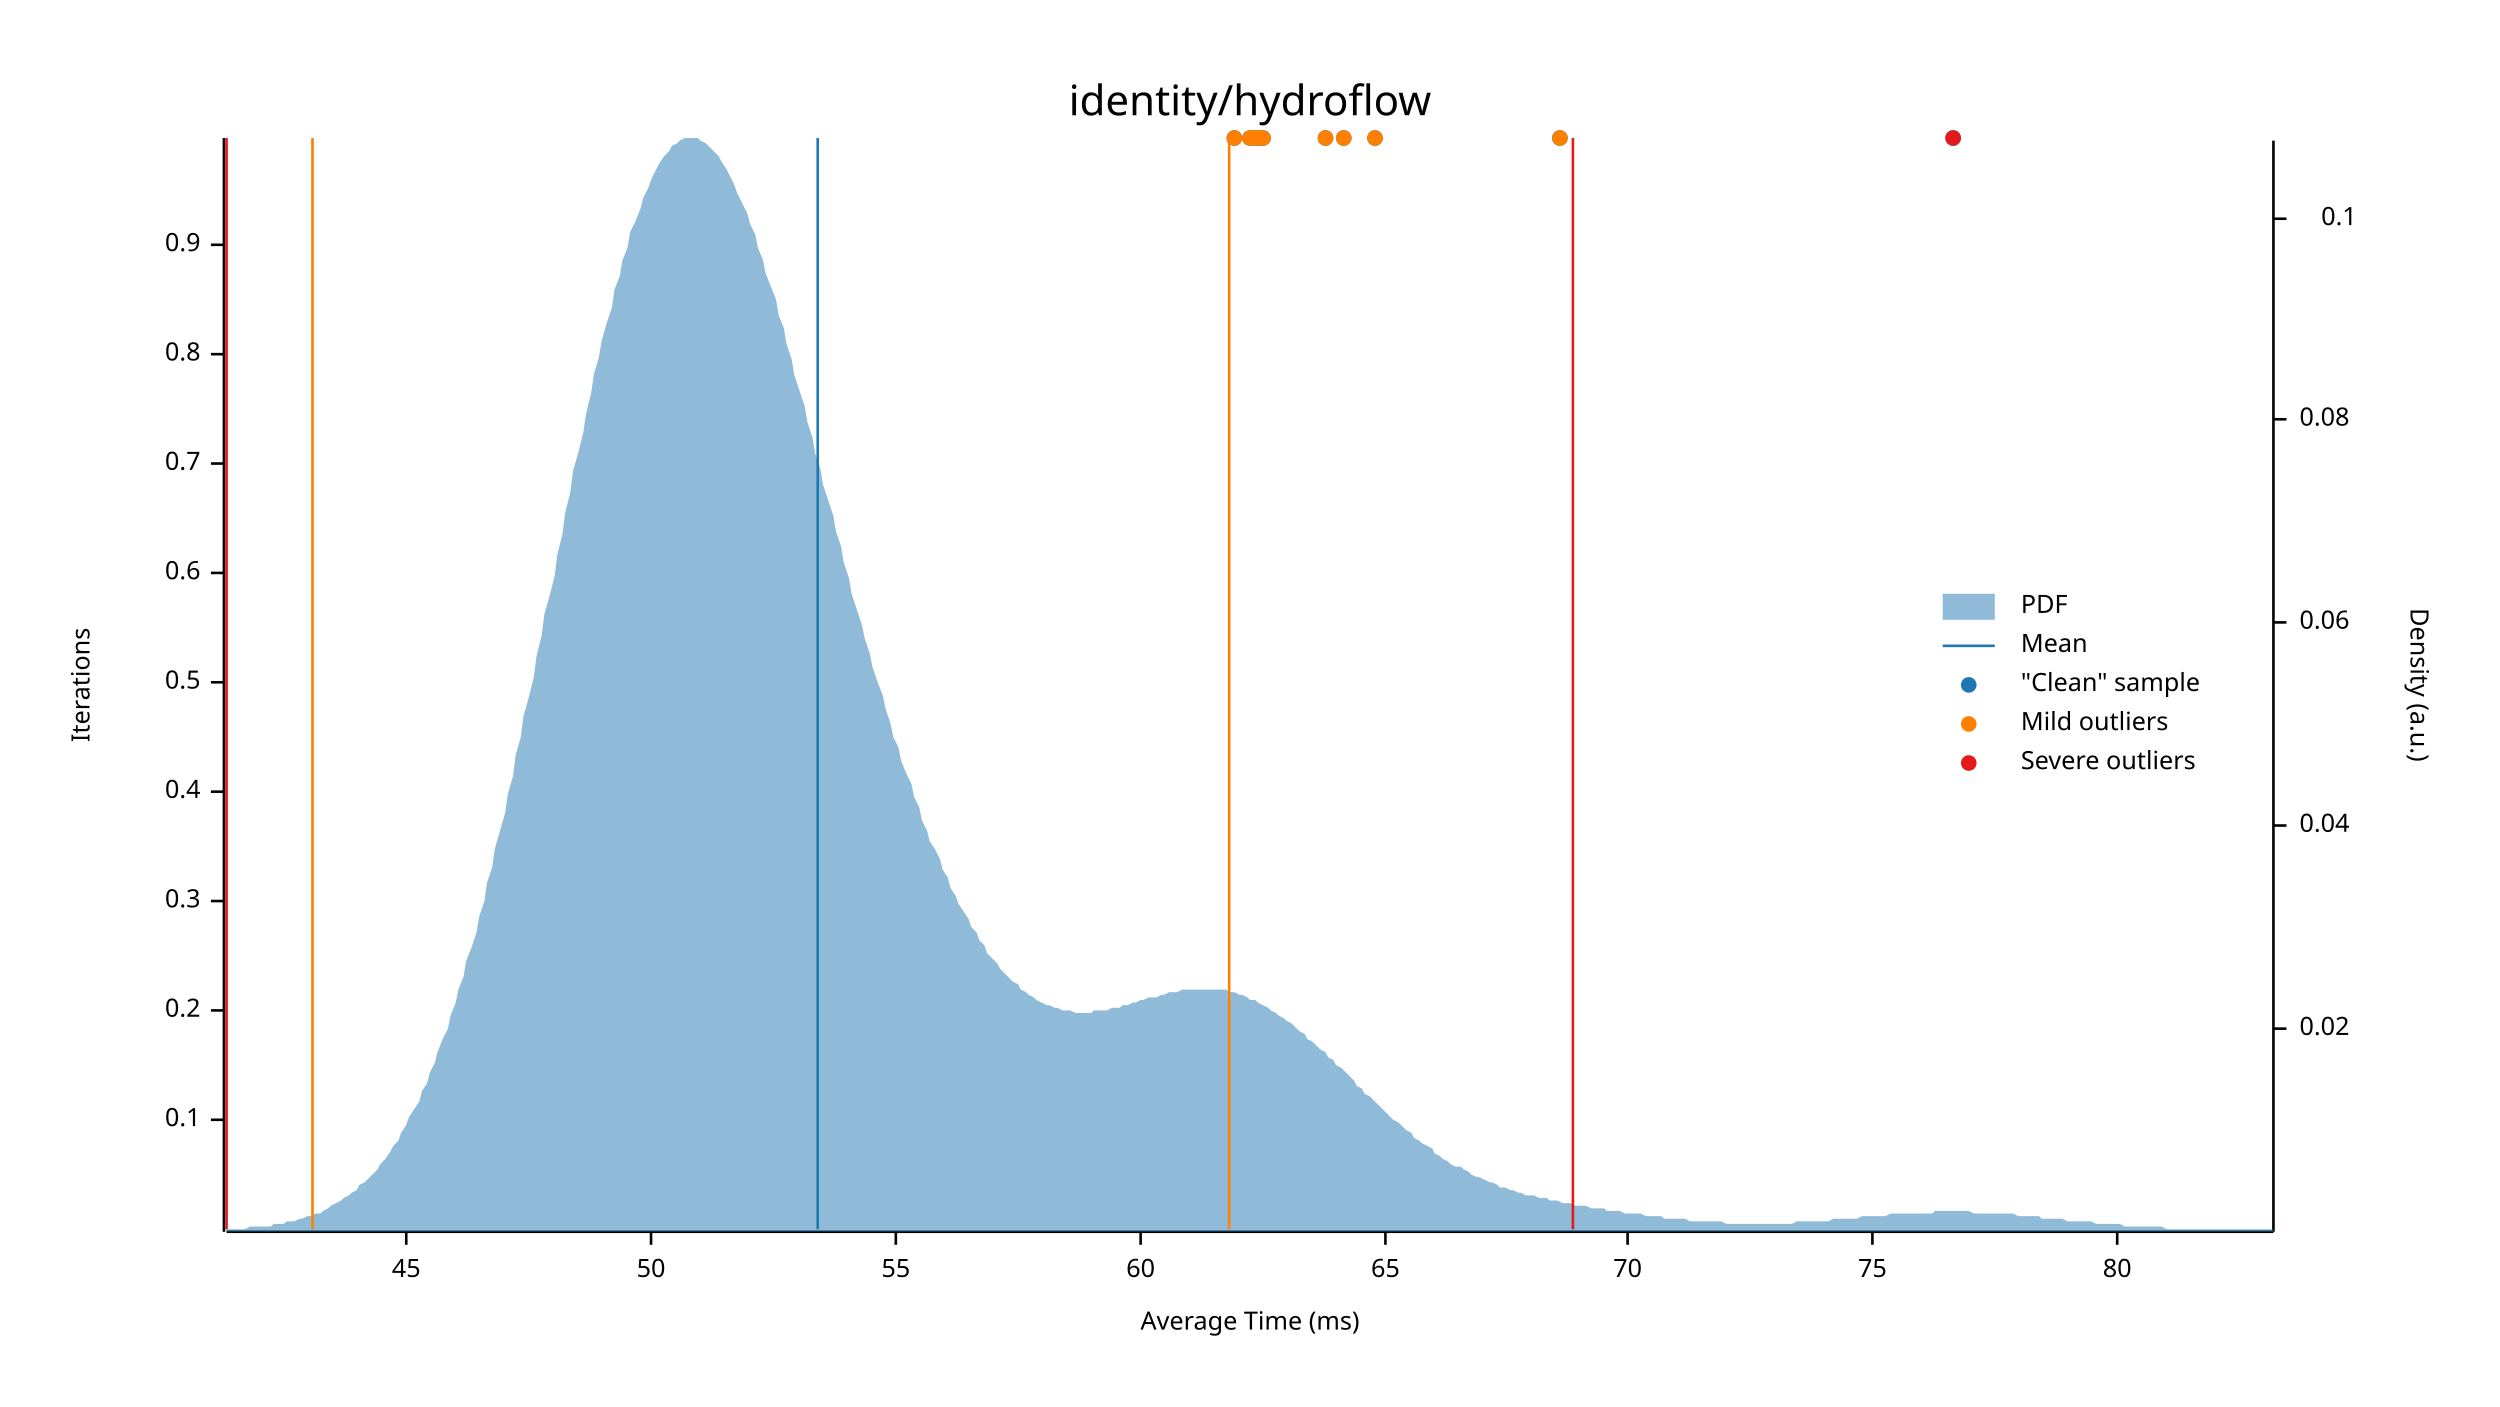
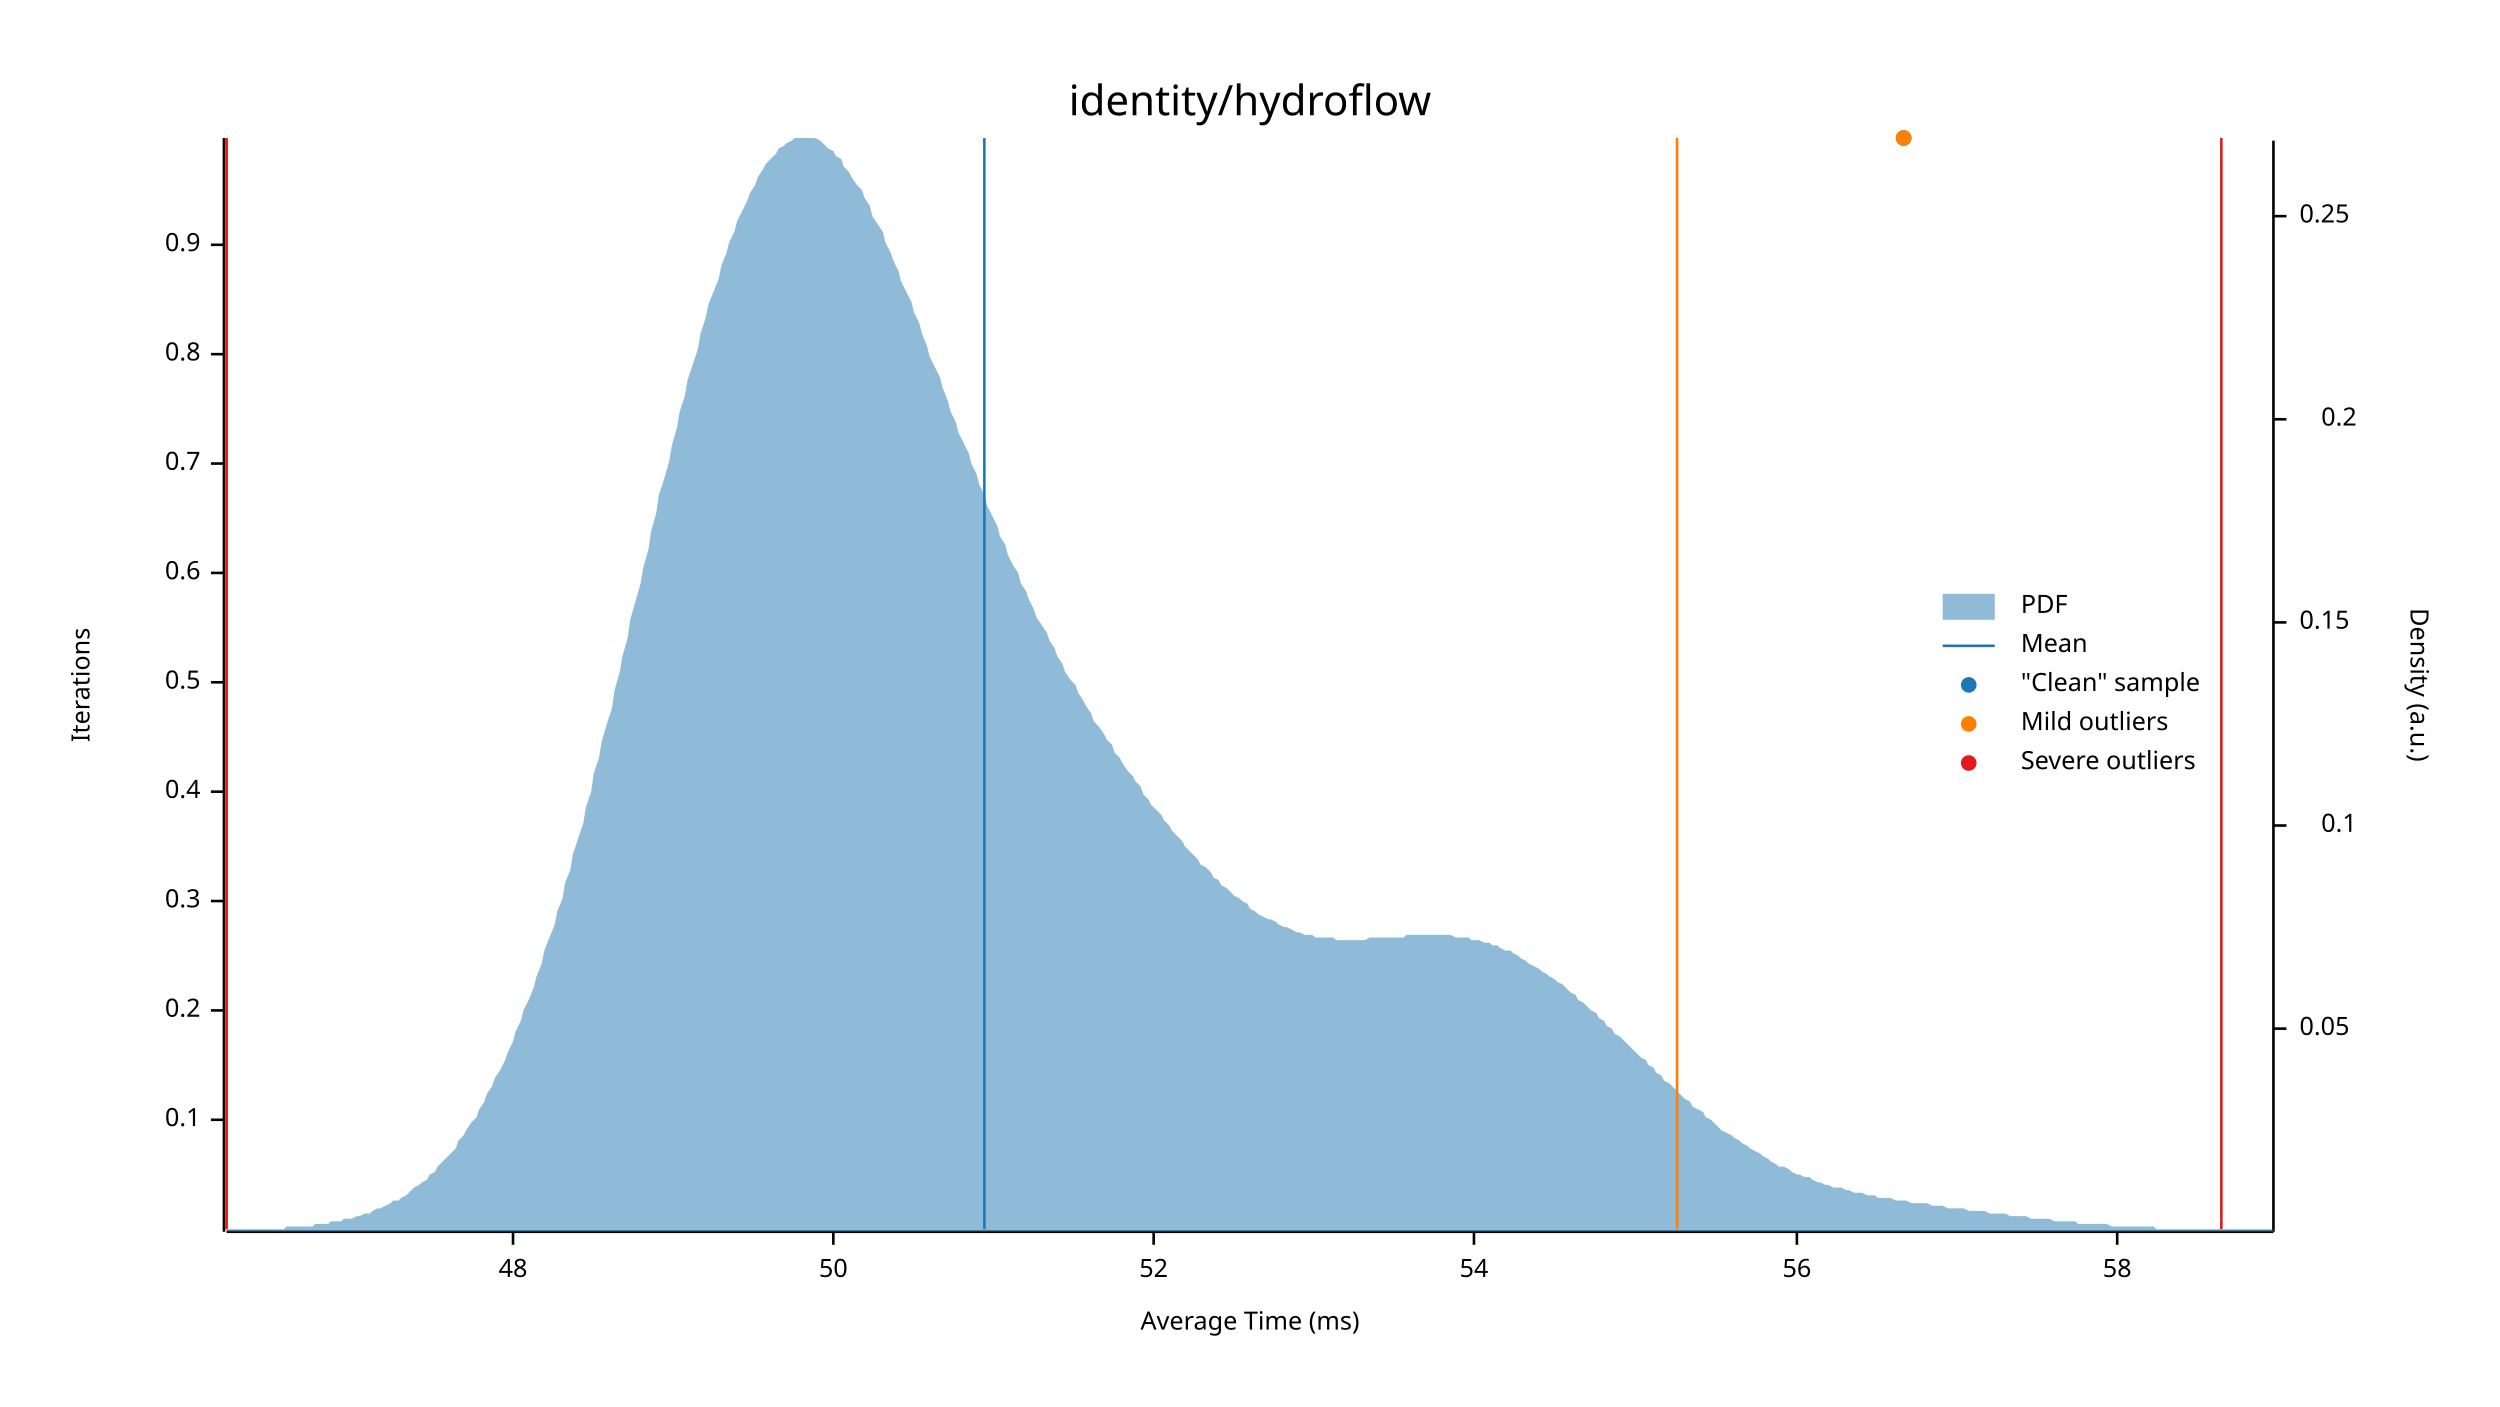
<svg xmlns="http://www.w3.org/2000/svg" width="960" height="540" viewBox="0 0 960 540">
  <text x="480" y="32" dy="0.76em" text-anchor="middle" font-family="sans-serif" font-size="16.129" opacity="1" fill="#000000">
identity/hydroflow
</text>
  <text x="27" y="263" dy="0.76em" text-anchor="middle" font-family="sans-serif" font-size="9.677" opacity="1" fill="#000000" transform="rotate(270, 27, 263)">
Iterations
</text>
  <text x="480" y="513" dy="-0.5ex" text-anchor="middle" font-family="sans-serif" font-size="9.677" opacity="1" fill="#000000">
Average Time (ms)
</text>
  <polyline fill="none" opacity="1" stroke="#000000" stroke-width="1" points="86,53 86,473 " />
  <text x="77" y="430" dy="0.5ex" text-anchor="end" font-family="sans-serif" font-size="9.677" opacity="1" fill="#000000">
0.1
</text>
  <polyline fill="none" opacity="1" stroke="#000000" stroke-width="1" points="81,430 86,430 " />
  <text x="77" y="388" dy="0.5ex" text-anchor="end" font-family="sans-serif" font-size="9.677" opacity="1" fill="#000000">
0.2
</text>
  <polyline fill="none" opacity="1" stroke="#000000" stroke-width="1" points="81,388 86,388 " />
  <text x="77" y="346" dy="0.5ex" text-anchor="end" font-family="sans-serif" font-size="9.677" opacity="1" fill="#000000">
0.3
</text>
  <polyline fill="none" opacity="1" stroke="#000000" stroke-width="1" points="81,346 86,346 " />
  <text x="77" y="304" dy="0.5ex" text-anchor="end" font-family="sans-serif" font-size="9.677" opacity="1" fill="#000000">
0.4
</text>
  <polyline fill="none" opacity="1" stroke="#000000" stroke-width="1" points="81,304 86,304 " />
  <text x="77" y="262" dy="0.5ex" text-anchor="end" font-family="sans-serif" font-size="9.677" opacity="1" fill="#000000">
0.5
</text>
  <polyline fill="none" opacity="1" stroke="#000000" stroke-width="1" points="81,262 86,262 " />
  <text x="77" y="220" dy="0.5ex" text-anchor="end" font-family="sans-serif" font-size="9.677" opacity="1" fill="#000000">
0.6
</text>
  <polyline fill="none" opacity="1" stroke="#000000" stroke-width="1" points="81,220 86,220 " />
  <text x="77" y="178" dy="0.5ex" text-anchor="end" font-family="sans-serif" font-size="9.677" opacity="1" fill="#000000">
0.7
</text>
  <polyline fill="none" opacity="1" stroke="#000000" stroke-width="1" points="81,178 86,178 " />
  <text x="77" y="136" dy="0.5ex" text-anchor="end" font-family="sans-serif" font-size="9.677" opacity="1" fill="#000000">
0.8
</text>
  <polyline fill="none" opacity="1" stroke="#000000" stroke-width="1" points="81,136 86,136 " />
  <text x="77" y="94" dy="0.5ex" text-anchor="end" font-family="sans-serif" font-size="9.677" opacity="1" fill="#000000">
0.9
</text>
  <polyline fill="none" opacity="1" stroke="#000000" stroke-width="1" points="81,94 86,94 " />
  <polyline fill="none" opacity="1" stroke="#000000" stroke-width="1" points="87,473 873,473 " />
-   <text x="156" y="483" dy="0.76em" text-anchor="middle" font-family="sans-serif" font-size="9.677" opacity="1" fill="#000000">
- 45
+   <text x="197" y="483" dy="0.76em" text-anchor="middle" font-family="sans-serif" font-size="9.677" opacity="1" fill="#000000">
+ 48
</text>
-   <polyline fill="none" opacity="1" stroke="#000000" stroke-width="1" points="156,473 156,478 " />
-   <text x="250" y="483" dy="0.76em" text-anchor="middle" font-family="sans-serif" font-size="9.677" opacity="1" fill="#000000">
+   <polyline fill="none" opacity="1" stroke="#000000" stroke-width="1" points="197,473 197,478 " />
+   <text x="320" y="483" dy="0.76em" text-anchor="middle" font-family="sans-serif" font-size="9.677" opacity="1" fill="#000000">
50
</text>
-   <polyline fill="none" opacity="1" stroke="#000000" stroke-width="1" points="250,473 250,478 " />
-   <text x="344" y="483" dy="0.76em" text-anchor="middle" font-family="sans-serif" font-size="9.677" opacity="1" fill="#000000">
- 55
+   <polyline fill="none" opacity="1" stroke="#000000" stroke-width="1" points="320,473 320,478 " />
+   <text x="443" y="483" dy="0.76em" text-anchor="middle" font-family="sans-serif" font-size="9.677" opacity="1" fill="#000000">
+ 52
</text>
-   <polyline fill="none" opacity="1" stroke="#000000" stroke-width="1" points="344,473 344,478 " />
-   <text x="438" y="483" dy="0.76em" text-anchor="middle" font-family="sans-serif" font-size="9.677" opacity="1" fill="#000000">
- 60
+   <polyline fill="none" opacity="1" stroke="#000000" stroke-width="1" points="443,473 443,478 " />
+   <text x="566" y="483" dy="0.76em" text-anchor="middle" font-family="sans-serif" font-size="9.677" opacity="1" fill="#000000">
+ 54
</text>
-   <polyline fill="none" opacity="1" stroke="#000000" stroke-width="1" points="438,473 438,478 " />
-   <text x="532" y="483" dy="0.76em" text-anchor="middle" font-family="sans-serif" font-size="9.677" opacity="1" fill="#000000">
- 65
+   <polyline fill="none" opacity="1" stroke="#000000" stroke-width="1" points="566,473 566,478 " />
+   <text x="690" y="483" dy="0.76em" text-anchor="middle" font-family="sans-serif" font-size="9.677" opacity="1" fill="#000000">
+ 56
</text>
-   <polyline fill="none" opacity="1" stroke="#000000" stroke-width="1" points="532,473 532,478 " />
-   <text x="625" y="483" dy="0.76em" text-anchor="middle" font-family="sans-serif" font-size="9.677" opacity="1" fill="#000000">
- 70
- </text>
-   <polyline fill="none" opacity="1" stroke="#000000" stroke-width="1" points="625,473 625,478 " />
-   <text x="719" y="483" dy="0.76em" text-anchor="middle" font-family="sans-serif" font-size="9.677" opacity="1" fill="#000000">
- 75
- </text>
-   <polyline fill="none" opacity="1" stroke="#000000" stroke-width="1" points="719,473 719,478 " />
+   <polyline fill="none" opacity="1" stroke="#000000" stroke-width="1" points="690,473 690,478 " />
  <text x="813" y="483" dy="0.76em" text-anchor="middle" font-family="sans-serif" font-size="9.677" opacity="1" fill="#000000">
- 80
+ 58
</text>
  <polyline fill="none" opacity="1" stroke="#000000" stroke-width="1" points="813,473 813,478 " />
  <text x="933" y="263" dy="0.76em" text-anchor="middle" font-family="sans-serif" font-size="9.677" opacity="1" fill="#000000" transform="rotate(90, 933, 263)">
Density (a.u.)
</text>
  <polyline fill="none" opacity="1" stroke="#000000" stroke-width="1" points="873,54 873,473 " />
  <text x="883" y="395" dy="0.5ex" text-anchor="start" font-family="sans-serif" font-size="9.677" opacity="1" fill="#000000">
- 0.02
+ 0.05
</text>
  <polyline fill="none" opacity="1" stroke="#000000" stroke-width="1" points="873,395 878,395 " />
-   <text x="883" y="317" dy="0.5ex" text-anchor="start" font-family="sans-serif" font-size="9.677" opacity="1" fill="#000000">
- 0.04
+   <text x="905" y="317" dy="0.5ex" text-anchor="end" font-family="sans-serif" font-size="9.677" opacity="1" fill="#000000">
+ 0.1
</text>
  <polyline fill="none" opacity="1" stroke="#000000" stroke-width="1" points="873,317 878,317 " />
  <text x="883" y="239" dy="0.5ex" text-anchor="start" font-family="sans-serif" font-size="9.677" opacity="1" fill="#000000">
- 0.06
+ 0.15
</text>
  <polyline fill="none" opacity="1" stroke="#000000" stroke-width="1" points="873,239 878,239 " />
-   <text x="883" y="161" dy="0.5ex" text-anchor="start" font-family="sans-serif" font-size="9.677" opacity="1" fill="#000000">
- 0.08
+   <text x="905" y="161" dy="0.5ex" text-anchor="end" font-family="sans-serif" font-size="9.677" opacity="1" fill="#000000">
+ 0.2
</text>
  <polyline fill="none" opacity="1" stroke="#000000" stroke-width="1" points="873,161 878,161 " />
-   <text x="905" y="84" dy="0.5ex" text-anchor="end" font-family="sans-serif" font-size="9.677" opacity="1" fill="#000000">
- 0.1
+   <text x="883" y="83" dy="0.5ex" text-anchor="start" font-family="sans-serif" font-size="9.677" opacity="1" fill="#000000">
+ 0.25
</text>
-   <polyline fill="none" opacity="1" stroke="#000000" stroke-width="1" points="873,84 878,84 " />
-   <polygon opacity="0.5" fill="#1F78B4" points="87,472 88,472 90,472 91,472 93,472 94,472 96,471 98,471 99,471 101,471 102,471 104,471 105,470 107,470 109,470 110,469 112,469 113,469 115,468 116,468 118,467 120,467 121,466 123,466 124,465 126,464 127,463 129,462 131,461 132,460 134,459 135,458 137,457 138,455 140,454 142,452 143,451 145,449 146,447 148,445 150,442 151,440 153,438 154,435 156,432 157,429 159,426 161,423 162,419 164,416 165,412 167,408 168,404 170,399 172,395 173,390 175,385 176,380 178,375 179,369 181,364 183,358 184,352 186,346 187,339 189,333 190,326 192,319 194,312 195,305 197,298 198,290 200,283 201,275 203,268 205,260 206,252 208,244 209,236 211,229 213,221 214,213 216,205 217,197 219,189 220,181 222,174 224,166 225,159 227,151 228,144 230,137 231,131 233,124 235,118 236,111 238,106 239,100 241,95 242,89 244,85 246,80 247,76 249,72 250,69 252,65 253,63 255,60 257,58 258,56 260,55 261,54 263,53 264,53 266,53 268,53 269,54 271,55 272,56 274,58 276,60 277,62 279,65 280,67 282,71 283,74 285,78 287,82 288,86 290,90 291,95 293,100 294,105 296,110 298,115 299,121 301,126 302,132 304,138 305,144 307,150 309,156 310,162 312,168 313,174 315,180 316,186 318,192 320,198 321,204 323,210 324,216 326,222 327,228 329,234 331,240 332,245 334,251 335,256 337,262 339,267 340,272 342,278 343,283 345,287 346,292 348,297 350,301 351,306 353,310 354,315 356,319 357,323 359,326 361,330 362,334 364,337 365,341 367,344 368,347 370,350 372,353 373,356 375,358 376,361 378,363 379,366 381,368 383,370 384,372 386,374 387,375 389,377 391,378 392,380 394,381 395,382 397,383 398,384 400,385 402,386 403,386 405,387 406,387 408,388 409,388 411,388 413,389 414,389 416,389 417,389 419,389 420,388 422,388 424,388 425,388 427,387 428,387 430,387 431,386 433,386 435,385 436,385 438,384 439,384 441,383 442,383 444,383 446,382 447,382 449,381 450,381 452,381 454,380 455,380 457,380 458,380 460,380 461,380 463,380 465,380 466,380 468,380 469,380 471,380 472,381 474,381 476,382 477,382 479,383 480,384 482,384 483,385 485,386 487,387 488,388 490,389 491,390 493,391 494,392 496,393 498,395 499,396 501,397 502,399 504,400 505,401 507,403 509,404 510,406 512,407 513,409 515,410 517,412 518,413 520,415 521,417 523,418 524,420 526,421 528,423 529,424 531,426 532,427 534,429 535,430 537,431 539,433 540,434 542,435 543,437 545,438 546,439 548,440 550,441 551,443 553,444 554,445 556,446 557,447 559,448 561,448 562,449 564,450 565,451 567,452 568,452 570,453 572,454 573,454 575,455 576,456 578,456 580,457 581,457 583,458 584,458 586,459 587,459 589,459 591,460 592,460 594,460 595,461 597,461 598,461 600,462 602,462 603,462 605,463 606,463 608,463 609,463 611,464 613,464 614,464 616,464 617,465 619,465 620,465 622,465 624,466 625,466 627,466 628,466 630,466 632,467 633,467 635,467 636,467 638,467 639,468 641,468 643,468 644,468 646,468 647,468 649,469 650,469 652,469 654,469 655,469 657,469 658,469 660,469 661,469 663,470 665,470 666,470 668,470 669,470 671,470 672,470 674,470 676,470 677,470 679,470 680,470 682,470 683,470 685,470 687,470 688,470 690,469 691,469 693,469 695,469 696,469 698,469 699,469 701,469 702,469 704,468 706,468 707,468 709,468 710,468 712,468 713,468 715,467 717,467 718,467 720,467 721,467 723,467 724,467 726,466 728,466 729,466 731,466 732,466 734,466 735,466 737,466 739,466 740,466 742,466 743,465 745,465 746,465 748,465 750,465 751,465 753,465 754,465 756,465 758,466 759,466 761,466 762,466 764,466 765,466 767,466 769,466 770,466 772,466 773,466 775,467 776,467 778,467 780,467 781,467 783,467 784,468 786,468 787,468 789,468 791,468 792,468 794,469 795,469 797,469 798,469 800,469 802,469 803,469 805,470 806,470 808,470 809,470 811,470 813,470 814,470 816,471 817,471 819,471 821,471 822,471 824,471 825,471 827,471 828,471 830,471 832,472 833,472 835,472 836,472 838,472 839,472 841,472 843,472 844,472 846,472 847,472 849,472 850,472 852,472 854,472 855,472 857,472 858,472 860,472 861,472 863,472 865,472 866,472 868,472 869,472 871,472 873,472 873,473 87,473 " />
-   <polyline fill="none" opacity="1" stroke="#1F78B4" stroke-width="1" points="314,472 314,53 " />
-   <polyline fill="none" opacity="1" stroke="#FF7F00" stroke-width="1" points="120,472 120,53 " />
-   <polyline fill="none" opacity="1" stroke="#FF7F00" stroke-width="1" points="472,472 472,53 " />
+   <polyline fill="none" opacity="1" stroke="#000000" stroke-width="1" points="873,83 878,83 " />
+   <polygon opacity="0.5" fill="#1F78B4" points="87,472 88,472 90,472 91,472 93,472 94,472 96,472 98,472 99,472 101,472 102,472 104,472 105,472 107,472 109,472 110,471 112,471 113,471 115,471 116,471 118,471 120,471 121,470 123,470 124,470 126,470 127,469 129,469 131,469 132,468 134,468 135,468 137,467 138,467 140,466 142,466 143,465 145,464 146,464 148,463 150,462 151,461 153,461 154,460 156,459 157,458 159,456 161,455 162,454 164,453 165,451 167,450 168,448 170,446 172,444 173,443 175,441 176,438 178,436 179,434 181,431 183,429 184,426 186,423 187,420 189,417 190,414 192,411 194,407 195,404 197,400 198,396 200,392 201,388 203,384 205,379 206,375 208,370 209,365 211,360 213,355 214,350 216,345 217,339 219,334 220,328 222,322 224,316 225,310 227,304 228,297 230,291 231,285 233,278 235,272 236,265 238,258 239,252 241,245 242,238 244,231 246,224 247,218 249,211 250,204 252,197 253,190 255,184 257,177 258,171 260,164 261,158 263,152 264,146 266,140 268,134 269,128 271,122 272,117 274,112 276,107 277,102 279,97 280,93 282,89 283,85 285,81 287,77 288,74 290,71 291,68 293,65 294,63 296,61 298,59 299,57 301,56 302,55 304,54 305,53 307,53 309,53 310,53 312,53 313,53 315,54 316,55 318,57 320,58 321,60 323,61 324,64 326,66 327,68 329,71 331,73 332,76 334,79 335,83 337,86 339,89 340,93 342,97 343,100 345,104 346,108 348,112 350,116 351,120 353,124 354,128 356,133 357,137 359,141 361,145 362,149 364,154 365,158 367,162 368,166 370,170 372,174 373,178 375,182 376,186 378,190 379,194 381,198 383,202 384,206 386,209 387,213 389,217 391,220 392,224 394,227 395,230 397,234 398,237 400,240 402,243 403,246 405,249 406,252 408,255 409,258 411,261 413,263 414,266 416,269 417,271 419,274 420,277 422,279 424,282 425,284 427,286 428,289 430,291 431,293 433,296 435,298 436,300 438,302 439,305 441,307 442,309 444,311 446,313 447,315 449,317 450,319 452,321 454,323 455,325 457,327 458,328 460,330 461,332 463,333 465,335 466,337 468,338 469,340 471,341 472,342 474,344 476,345 477,346 479,347 480,349 482,350 483,351 485,352 487,353 488,353 490,354 491,355 493,356 494,356 496,357 498,358 499,358 501,359 502,359 504,359 505,360 507,360 509,360 510,360 512,360 513,361 515,361 517,361 518,361 520,361 521,361 523,361 524,361 526,360 528,360 529,360 531,360 532,360 534,360 535,360 537,360 539,360 540,359 542,359 543,359 545,359 546,359 548,359 550,359 551,359 553,359 554,359 556,359 557,359 559,360 561,360 562,360 564,360 565,361 567,361 568,361 570,362 572,362 573,363 575,363 576,364 578,365 580,365 581,366 583,367 584,368 586,369 587,370 589,371 591,372 592,373 594,374 595,375 597,376 598,377 600,378 602,380 603,381 605,382 606,384 608,385 609,386 611,388 613,389 614,391 616,392 617,394 619,395 620,397 622,398 624,400 625,401 627,403 628,404 630,406 632,407 633,409 635,410 636,412 638,413 639,415 641,416 643,418 644,419 646,421 647,422 649,423 650,425 652,426 654,427 655,429 657,430 658,431 660,433 661,434 663,435 665,436 666,437 668,438 669,439 671,440 672,441 674,442 676,443 677,444 679,445 680,446 682,447 683,448 685,448 687,449 688,450 690,451 691,451 693,452 695,452 696,453 698,454 699,454 701,455 702,455 704,456 706,456 707,456 709,457 710,457 712,458 713,458 715,458 717,459 718,459 720,459 721,460 723,460 724,460 726,460 728,461 729,461 731,461 732,461 734,462 735,462 737,462 739,462 740,462 742,463 743,463 745,463 746,463 748,464 750,464 751,464 753,464 754,464 756,465 758,465 759,465 761,465 762,465 764,466 765,466 767,466 769,466 770,466 772,467 773,467 775,467 776,467 778,467 780,468 781,468 783,468 784,468 786,468 787,468 789,469 791,469 792,469 794,469 795,469 797,469 798,470 800,470 802,470 803,470 805,470 806,470 808,470 809,470 811,471 813,471 814,471 816,471 817,471 819,471 821,471 822,471 824,471 825,471 827,471 828,472 830,472 832,472 833,472 835,472 836,472 838,472 839,472 841,472 843,472 844,472 846,472 847,472 849,472 850,472 852,472 854,472 855,472 857,472 858,472 860,472 861,472 863,472 865,472 866,472 868,472 869,472 871,472 873,472 873,473 87,473 " />
+   <polyline fill="none" opacity="1" stroke="#1F78B4" stroke-width="1" points="378,472 378,53 " />
+   <polyline fill="none" opacity="1" stroke="#FF7F00" stroke-width="1" points="87,472 87,53 " />
+   <polyline fill="none" opacity="1" stroke="#FF7F00" stroke-width="1" points="644,472 644,53 " />
  <polyline fill="none" opacity="1" stroke="#E31A1C" stroke-width="1" points="87,472 87,53 " />
-   <polyline fill="none" opacity="1" stroke="#E31A1C" stroke-width="1" points="604,472 604,53 " />
-   <circle cx="599" cy="53" r="3" opacity="1" fill="#1F78B4" stroke="none" stroke-width="1" />
-   <circle cx="509" cy="53" r="3" opacity="1" fill="#1F78B4" stroke="none" stroke-width="1" />
-   <circle cx="485" cy="53" r="3" opacity="1" fill="#1F78B4" stroke="none" stroke-width="1" />
-   <circle cx="528" cy="53" r="3" opacity="1" fill="#1F78B4" stroke="none" stroke-width="1" />
-   <circle cx="480" cy="53" r="3" opacity="1" fill="#1F78B4" stroke="none" stroke-width="1" />
-   <circle cx="750" cy="53" r="3" opacity="1" fill="#1F78B4" stroke="none" stroke-width="1" />
-   <circle cx="474" cy="53" r="3" opacity="1" fill="#1F78B4" stroke="none" stroke-width="1" />
-   <circle cx="516" cy="53" r="3" opacity="1" fill="#1F78B4" stroke="none" stroke-width="1" />
-   <circle cx="482" cy="53" r="3" opacity="1" fill="#1F78B4" stroke="none" stroke-width="1" />
-   <circle cx="483" cy="53" r="3" opacity="1" fill="#1F78B4" stroke="none" stroke-width="1" />
-   <circle cx="599" cy="53" r="3" opacity="1" fill="#FF7F00" stroke="none" stroke-width="1" />
-   <circle cx="509" cy="53" r="3" opacity="1" fill="#FF7F00" stroke="none" stroke-width="1" />
-   <circle cx="485" cy="53" r="3" opacity="1" fill="#FF7F00" stroke="none" stroke-width="1" />
-   <circle cx="528" cy="53" r="3" opacity="1" fill="#FF7F00" stroke="none" stroke-width="1" />
-   <circle cx="480" cy="53" r="3" opacity="1" fill="#FF7F00" stroke="none" stroke-width="1" />
-   <circle cx="474" cy="53" r="3" opacity="1" fill="#FF7F00" stroke="none" stroke-width="1" />
-   <circle cx="516" cy="53" r="3" opacity="1" fill="#FF7F00" stroke="none" stroke-width="1" />
-   <circle cx="482" cy="53" r="3" opacity="1" fill="#FF7F00" stroke="none" stroke-width="1" />
-   <circle cx="483" cy="53" r="3" opacity="1" fill="#FF7F00" stroke="none" stroke-width="1" />
-   <circle cx="750" cy="53" r="3" opacity="1" fill="#E31A1C" stroke="none" stroke-width="1" />
+   <polyline fill="none" opacity="1" stroke="#E31A1C" stroke-width="1" points="853,472 853,53 " />
+   <circle cx="731" cy="53" r="3" opacity="1" fill="#1F78B4" stroke="none" stroke-width="1" />
+   <circle cx="731" cy="53" r="3" opacity="1" fill="#FF7F00" stroke="none" stroke-width="1" />
  <text x="776" y="228" dy="0.76em" text-anchor="start" font-family="sans-serif" font-size="9.677" opacity="1" fill="#000000">
PDF
</text>
  <text x="776" y="243" dy="0.76em" text-anchor="start" font-family="sans-serif" font-size="9.677" opacity="1" fill="#000000">
Mean
</text>
  <text x="776" y="258" dy="0.76em" text-anchor="start" font-family="sans-serif" font-size="9.677" opacity="1" fill="#000000">
"Clean" sample
</text>
  <text x="776" y="273" dy="0.76em" text-anchor="start" font-family="sans-serif" font-size="9.677" opacity="1" fill="#000000">
Mild outliers
</text>
  <text x="776" y="288" dy="0.76em" text-anchor="start" font-family="sans-serif" font-size="9.677" opacity="1" fill="#000000">
Severe outliers
</text>
  <rect x="746" y="228" width="20" height="10" opacity="0.5" fill="#1F78B4" stroke="none" />
  <polyline fill="none" opacity="1" stroke="#1F78B4" stroke-width="1" points="746,248 766,248 " />
  <circle cx="756" cy="263" r="3" opacity="1" fill="#1F78B4" stroke="none" stroke-width="1" />
  <circle cx="756" cy="278" r="3" opacity="1" fill="#FF7F00" stroke="none" stroke-width="1" />
  <circle cx="756" cy="293" r="3" opacity="1" fill="#E31A1C" stroke="none" stroke-width="1" />
</svg>
